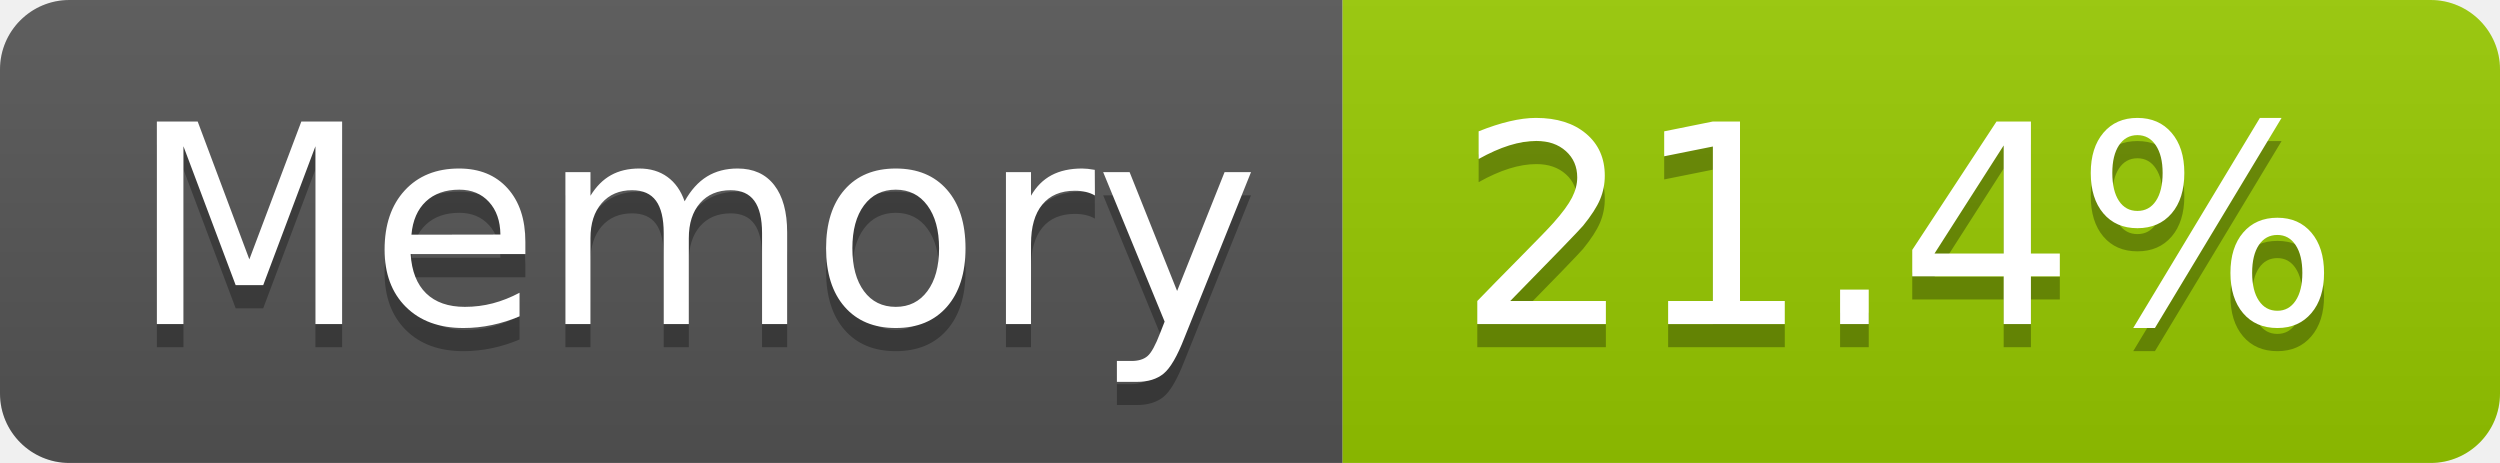
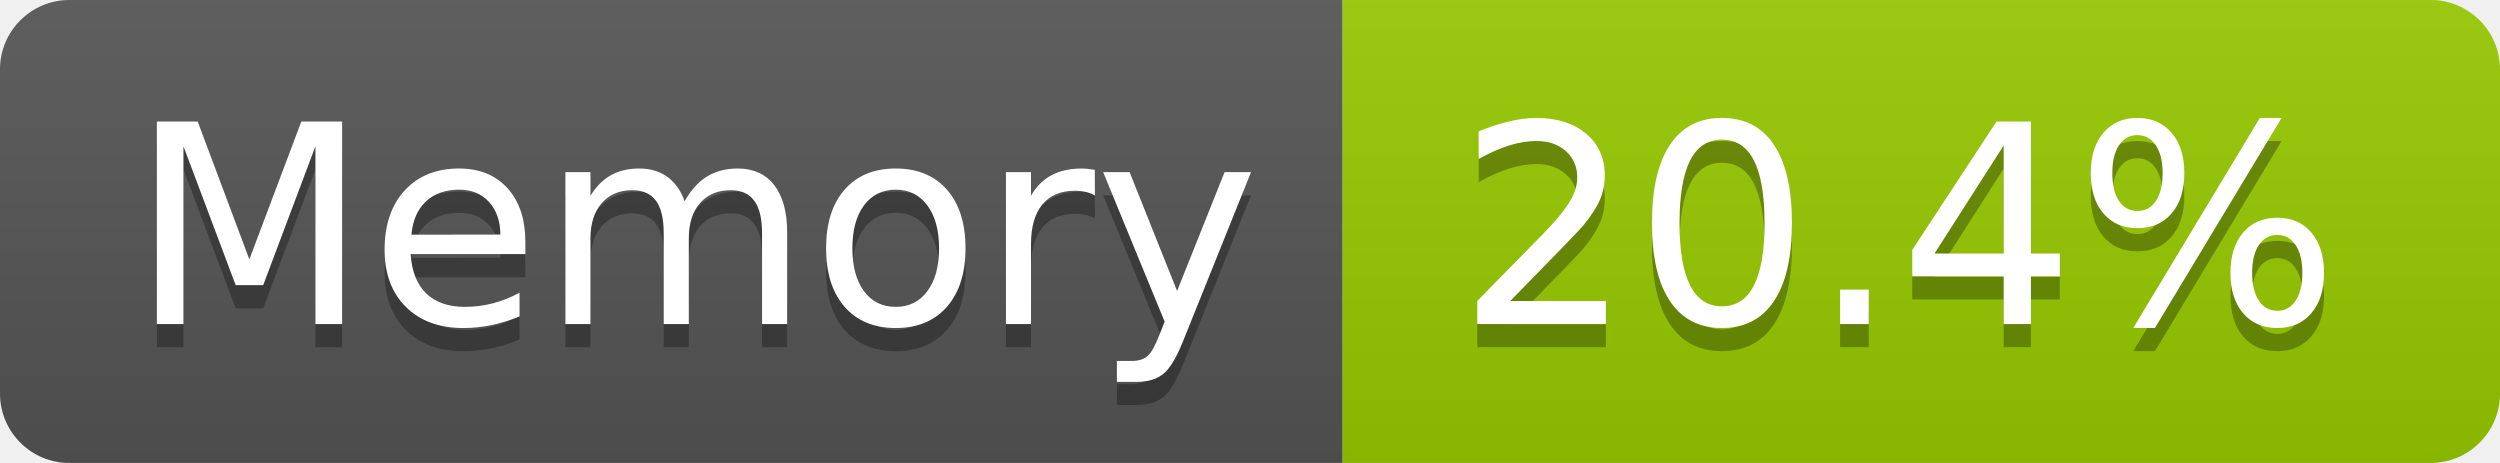
- <svg xmlns="http://www.w3.org/2000/svg" width="108" height="20" role="img" aria-label="Memory: 21.4%">
+ <svg xmlns="http://www.w3.org/2000/svg" width="108" height="20" role="img" aria-label="Memory: 20.4%">
  <linearGradient id="s" x2="0" y2="100%">
    <stop offset="0" stop-color="#bbb" stop-opacity=".1" />
    <stop offset="1" stop-opacity=".1" />
  </linearGradient>
  <clipPath id="r">
    <rect width="108" height="20" rx="3" fill="#fff" />
  </clipPath>
  <g clip-path="url(#r)">
    <rect width="58" height="20" fill="#555" />
    <rect x="58" width="50" height="20" fill="#97ca00" />
    <rect width="108" height="20" fill="url(#s)" />
  </g>
  <g fill="#fff" text-anchor="middle" font-family="Verdana,Geneva,DejaVu Sans,sans-serif" text-rendering="geometricPrecision" font-size="120">
    <text aria-hidden="true" x="300" y="150" fill="#010101" fill-opacity=".3" transform="scale(.1)" textLength="466">Memory</text>
    <text x="300" y="140" transform="scale(.1)" fill="#fff" textLength="466">Memory</text>
-     <text aria-hidden="true" x="820" y="150" fill="#010101" fill-opacity=".3" transform="scale(.1)" textLength="390">21.4%</text>
-     <text x="820" y="140" transform="scale(.1)" fill="#fff" textLength="390">21.4%</text>
+     <text aria-hidden="true" x="820" y="150" fill="#010101" fill-opacity=".3" transform="scale(.1)" textLength="390">20.4%</text>
+     <text x="820" y="140" transform="scale(.1)" fill="#fff" textLength="390">20.4%</text>
  </g>
</svg>
